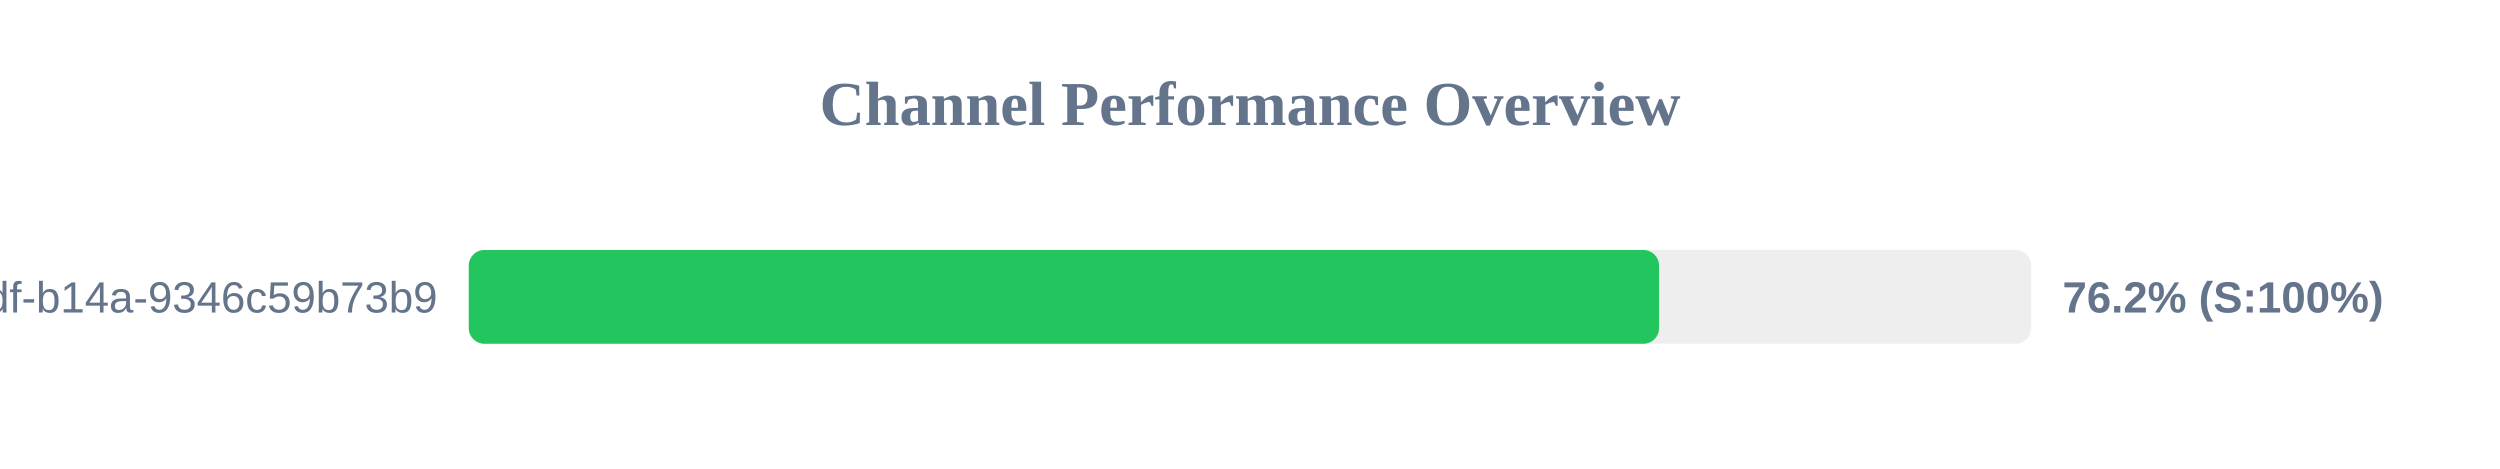
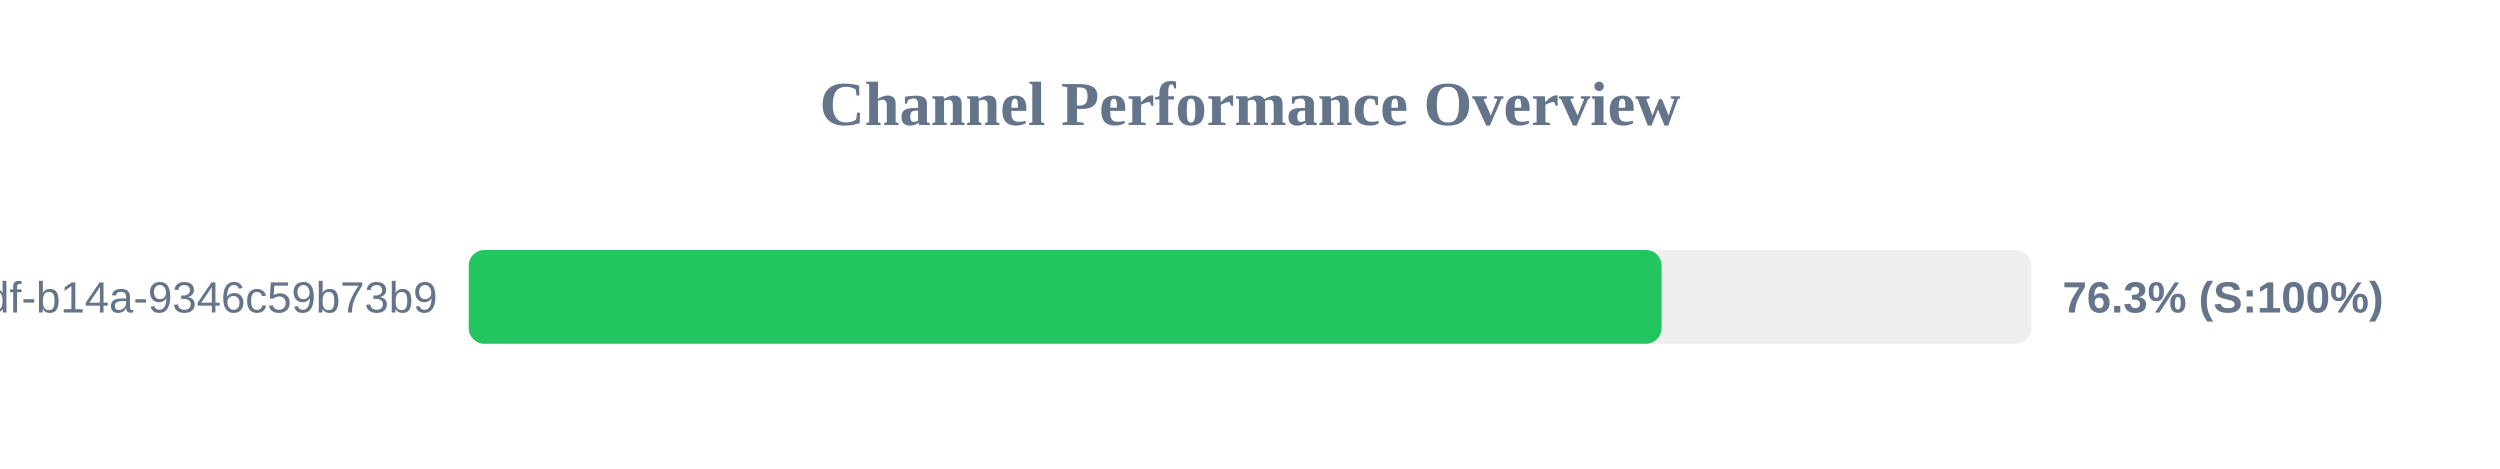
<svg xmlns="http://www.w3.org/2000/svg" width="800" height="150" version="1.1">
  <style>
        .row { font: 14px Arial; fill: #64748b; }
        .score { font: bold 14px Arial; fill: #64748b; }
    </style>
  <text x="400" y="40" text-anchor="middle" font-size="20px" font-weight="bold" fill="#64748b">Channel Performance Overview</text>
  <rect x="150" y="80" width="500" height="30" fill="#eee" rx="5" />
-   <rect x="150" y="80" width="380.9" height="30" fill="#22c55e" rx="5" />
+   <rect x="150" y="80" width="381.7" height="30" fill="#22c55e" rx="5" />
  <text x="140" y="100" text-anchor="end" class="row">?uuid=55ca7a9e-cf90-49df-b14a-9346c59b73b9</text>
-   <text x="660" y="100" text-anchor="start" class="score">76.2% (S:100%)</text>
+   <text x="660" y="100" text-anchor="start" class="score">76.3% (S:100%)</text>
</svg>
